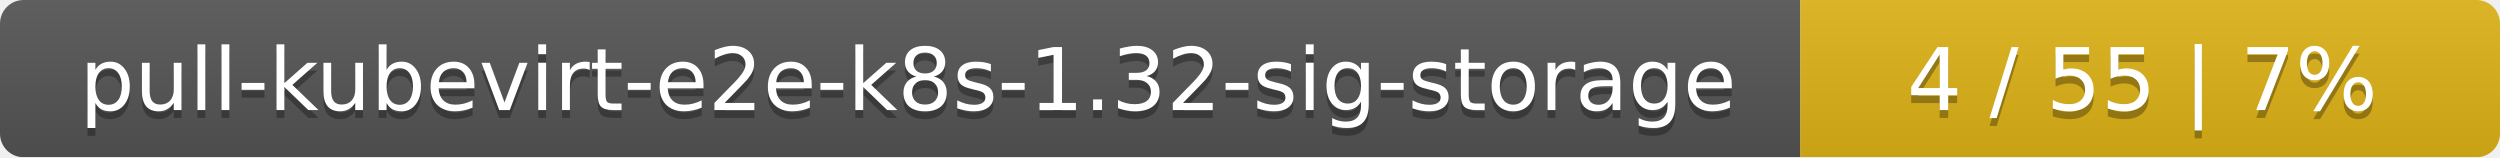
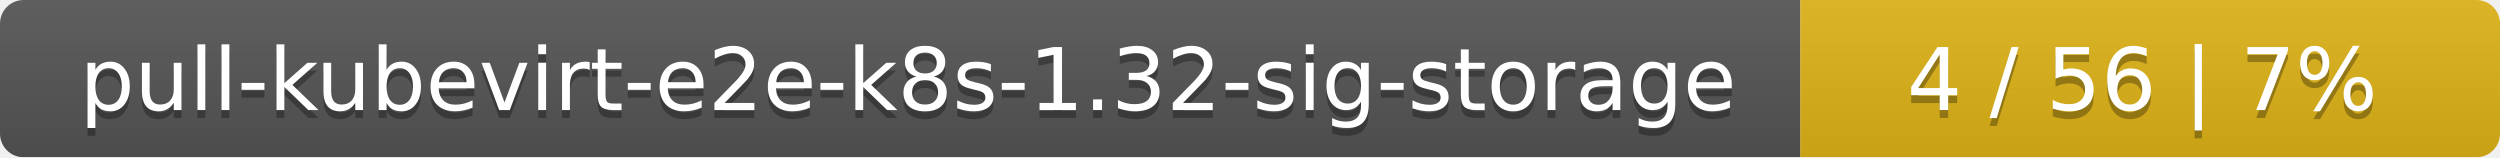
<svg xmlns="http://www.w3.org/2000/svg" width="318" height="20">
  <linearGradient id="smooth" x2="0" y2="100%">
    <stop offset="0" stop-color="#bbb" stop-opacity=".1" />
    <stop offset="1" stop-opacity=".1" />
  </linearGradient>
  <mask id="round">
    <rect width="318" height="20" rx="3" fill="#fff" />
  </mask>
  <g mask="url(#round)">
    <rect width="229" height="20" fill="#555" />
    <rect x="229" width="89" height="20" fill="#dfb317" />
    <rect width="318" height="20" fill="url(#smooth)" />
  </g>
  <g fill="#fff" text-anchor="middle" font-family="DejaVu Sans,Verdana,Geneva,sans-serif" font-size="11">
    <text x="115.5" y="15" fill="#010101" fill-opacity=".3">pull-kubevirt-e2e-k8s-1.32-sig-storage</text>
    <text x="115.5" y="14">pull-kubevirt-e2e-k8s-1.32-sig-storage</text>
-     <text x="272.5" y="15" fill="#010101" fill-opacity=".3">4 / 55    |    7%</text>
-     <text x="272.5" y="14">4 / 55    |    7%</text>
+     <text x="272.5" y="15" fill="#010101" fill-opacity=".3">4 / 56    |    7%</text>
+     <text x="272.5" y="14">4 / 56    |    7%</text>
  </g>
</svg>
